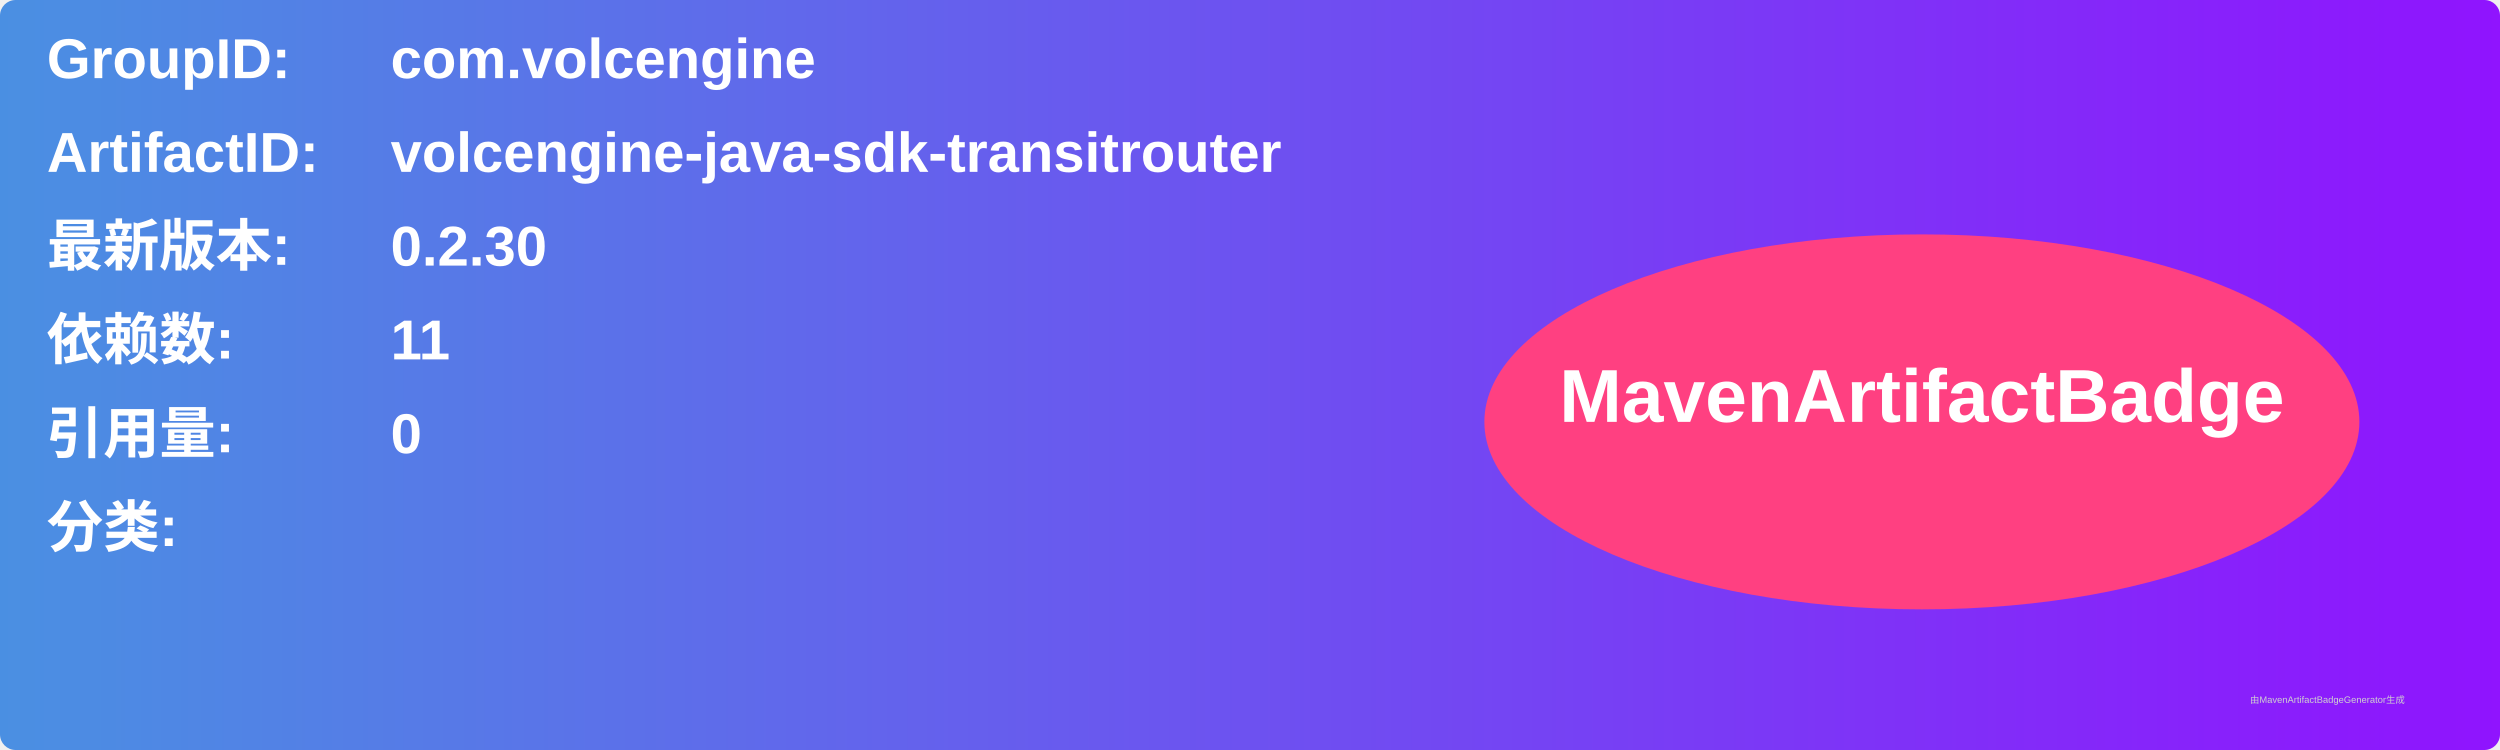
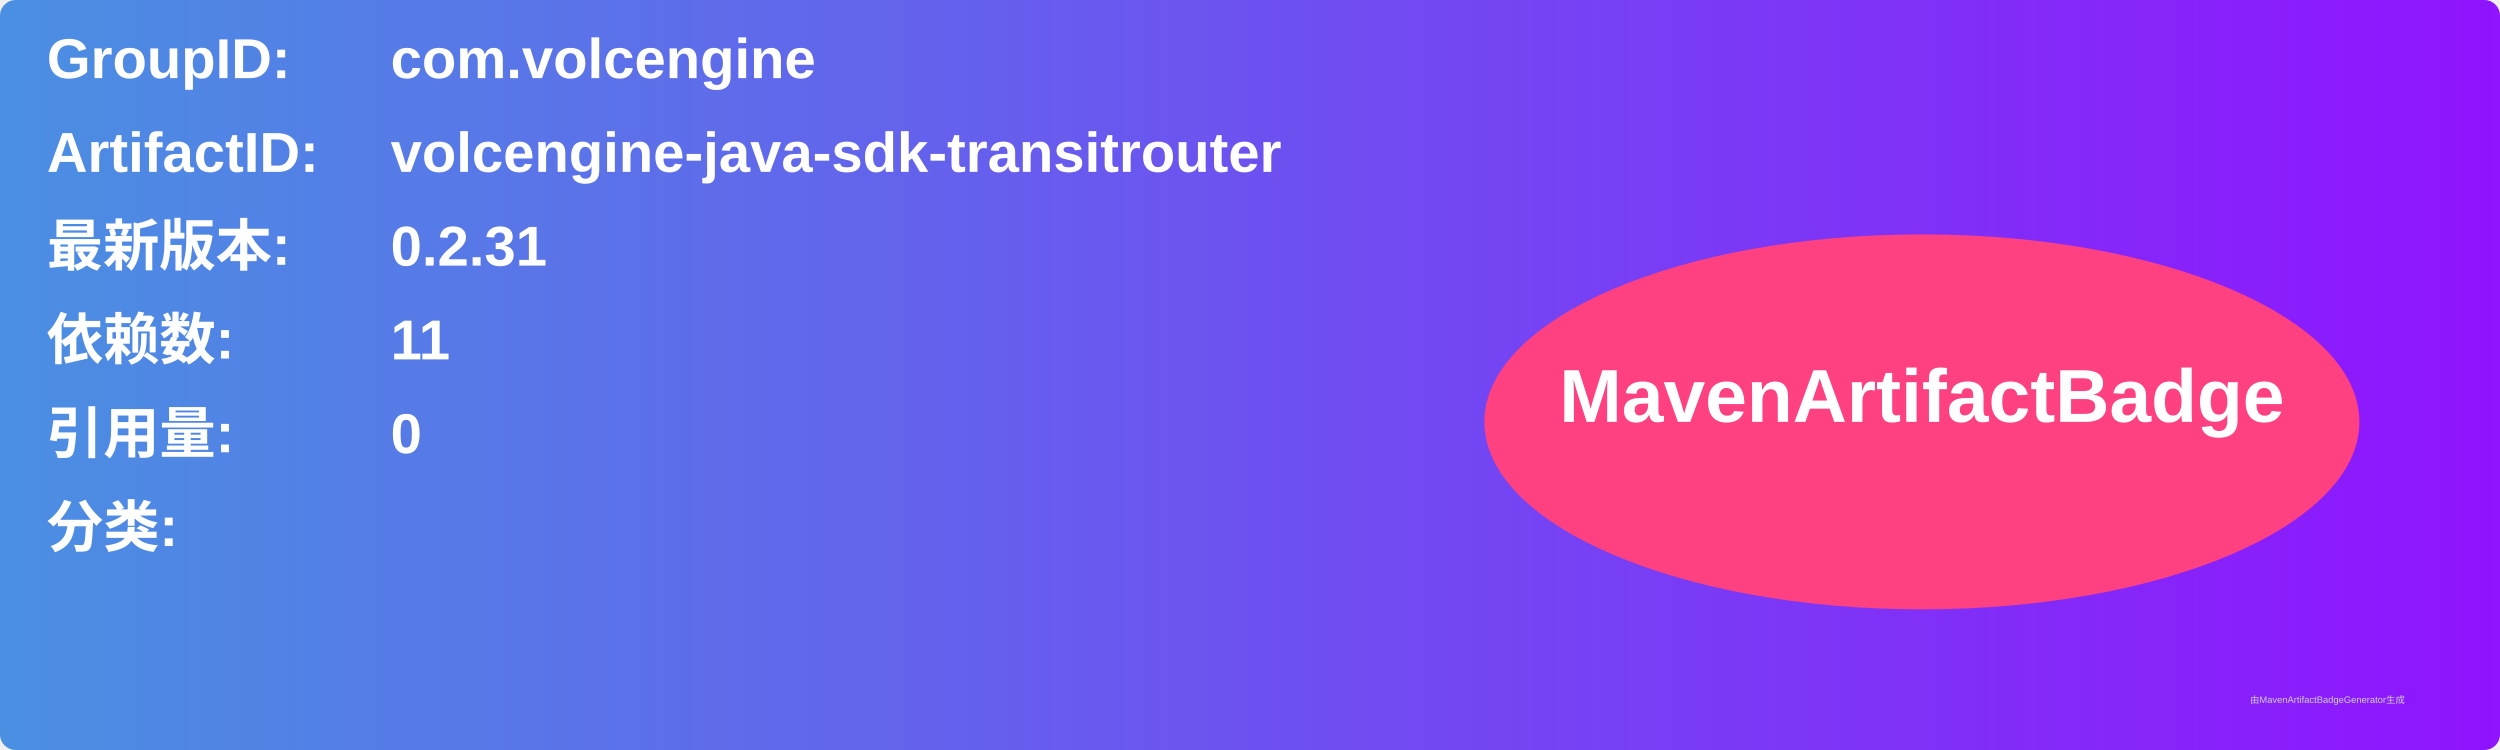
<svg xmlns="http://www.w3.org/2000/svg" width="800" height="240" viewBox="0 0 800 240">
  <linearGradient id="grad" x1="0%" y1="0%" x2="100%" y2="0%">
    <stop offset="0%" stop-color="#4a90e2" />
    <stop offset="100%" stop-color="#9013fe" />
  </linearGradient>
  <rect width="100%" height="100%" rx="5" ry="5" fill="url(#grad)" />
  <g transform="translate(15, 15)">
    <text x="0" y="10" font-family="Arial" font-size="18" fill="white" font-weight="bold" width="260">GroupID:</text>
    <text x="110" y="10" font-family="Arial" font-size="18" fill="white" font-weight="bold" width="460">com.volcengine</text>
    <text x="0" y="40" font-family="Arial" font-size="18" fill="white" font-weight="bold" width="260">ArtifactID:</text>
    <text x="110" y="40" font-family="Arial" font-size="18" fill="white" font-weight="bold" width="460">volcengine-java-sdk-transitrouter</text>
    <text x="0" y="70" font-family="Arial" font-size="18" fill="white" font-weight="bold">最新版本:</text>
    <text x="110" y="70" font-family="Arial" font-size="18" fill="white" font-weight="bold">
-       <tspan font-weight="bold">0.2.30</tspan>
+       <tspan font-weight="bold">0.2.31</tspan>
    </text>
    <text x="0" y="100" font-family="Arial" font-size="18" fill="white" font-weight="bold">依赖数: </text>
    <text x="110" y="100" font-family="Arial" font-size="18" fill="white">
      <tspan font-weight="bold">11</tspan>
    </text>
    <text x="0" y="130" font-family="Arial" font-size="18" fill="white" font-weight="bold">引用量: </text>
    <text x="110" y="130" font-family="Arial" font-size="18" fill="white">
      <tspan font-weight="bold">0</tspan>
    </text>
    <text x="0" y="160" font-family="Arial" font-size="18" fill="white" font-weight="bold">分类:</text>
    <text x="10" y="190" font-family="Arial" font-size="10" fill="white">
      <tspan font-weight="bold" />
    </text>
    <ellipse cx="600" cy="120" rx="140" ry="60" fill="#ff4081" />
    <text x="600" y="120" text-anchor="middle" font-family="Arial" font-size="24" fill="white" font-weight="bold">MavenArtifactBadge</text>
  </g>
  <text x="720" y="225" font-family="Arial" font-size="3" fill="#d0d0d0">由MavenArtifactBadgeGenerator生成</text>
</svg>
